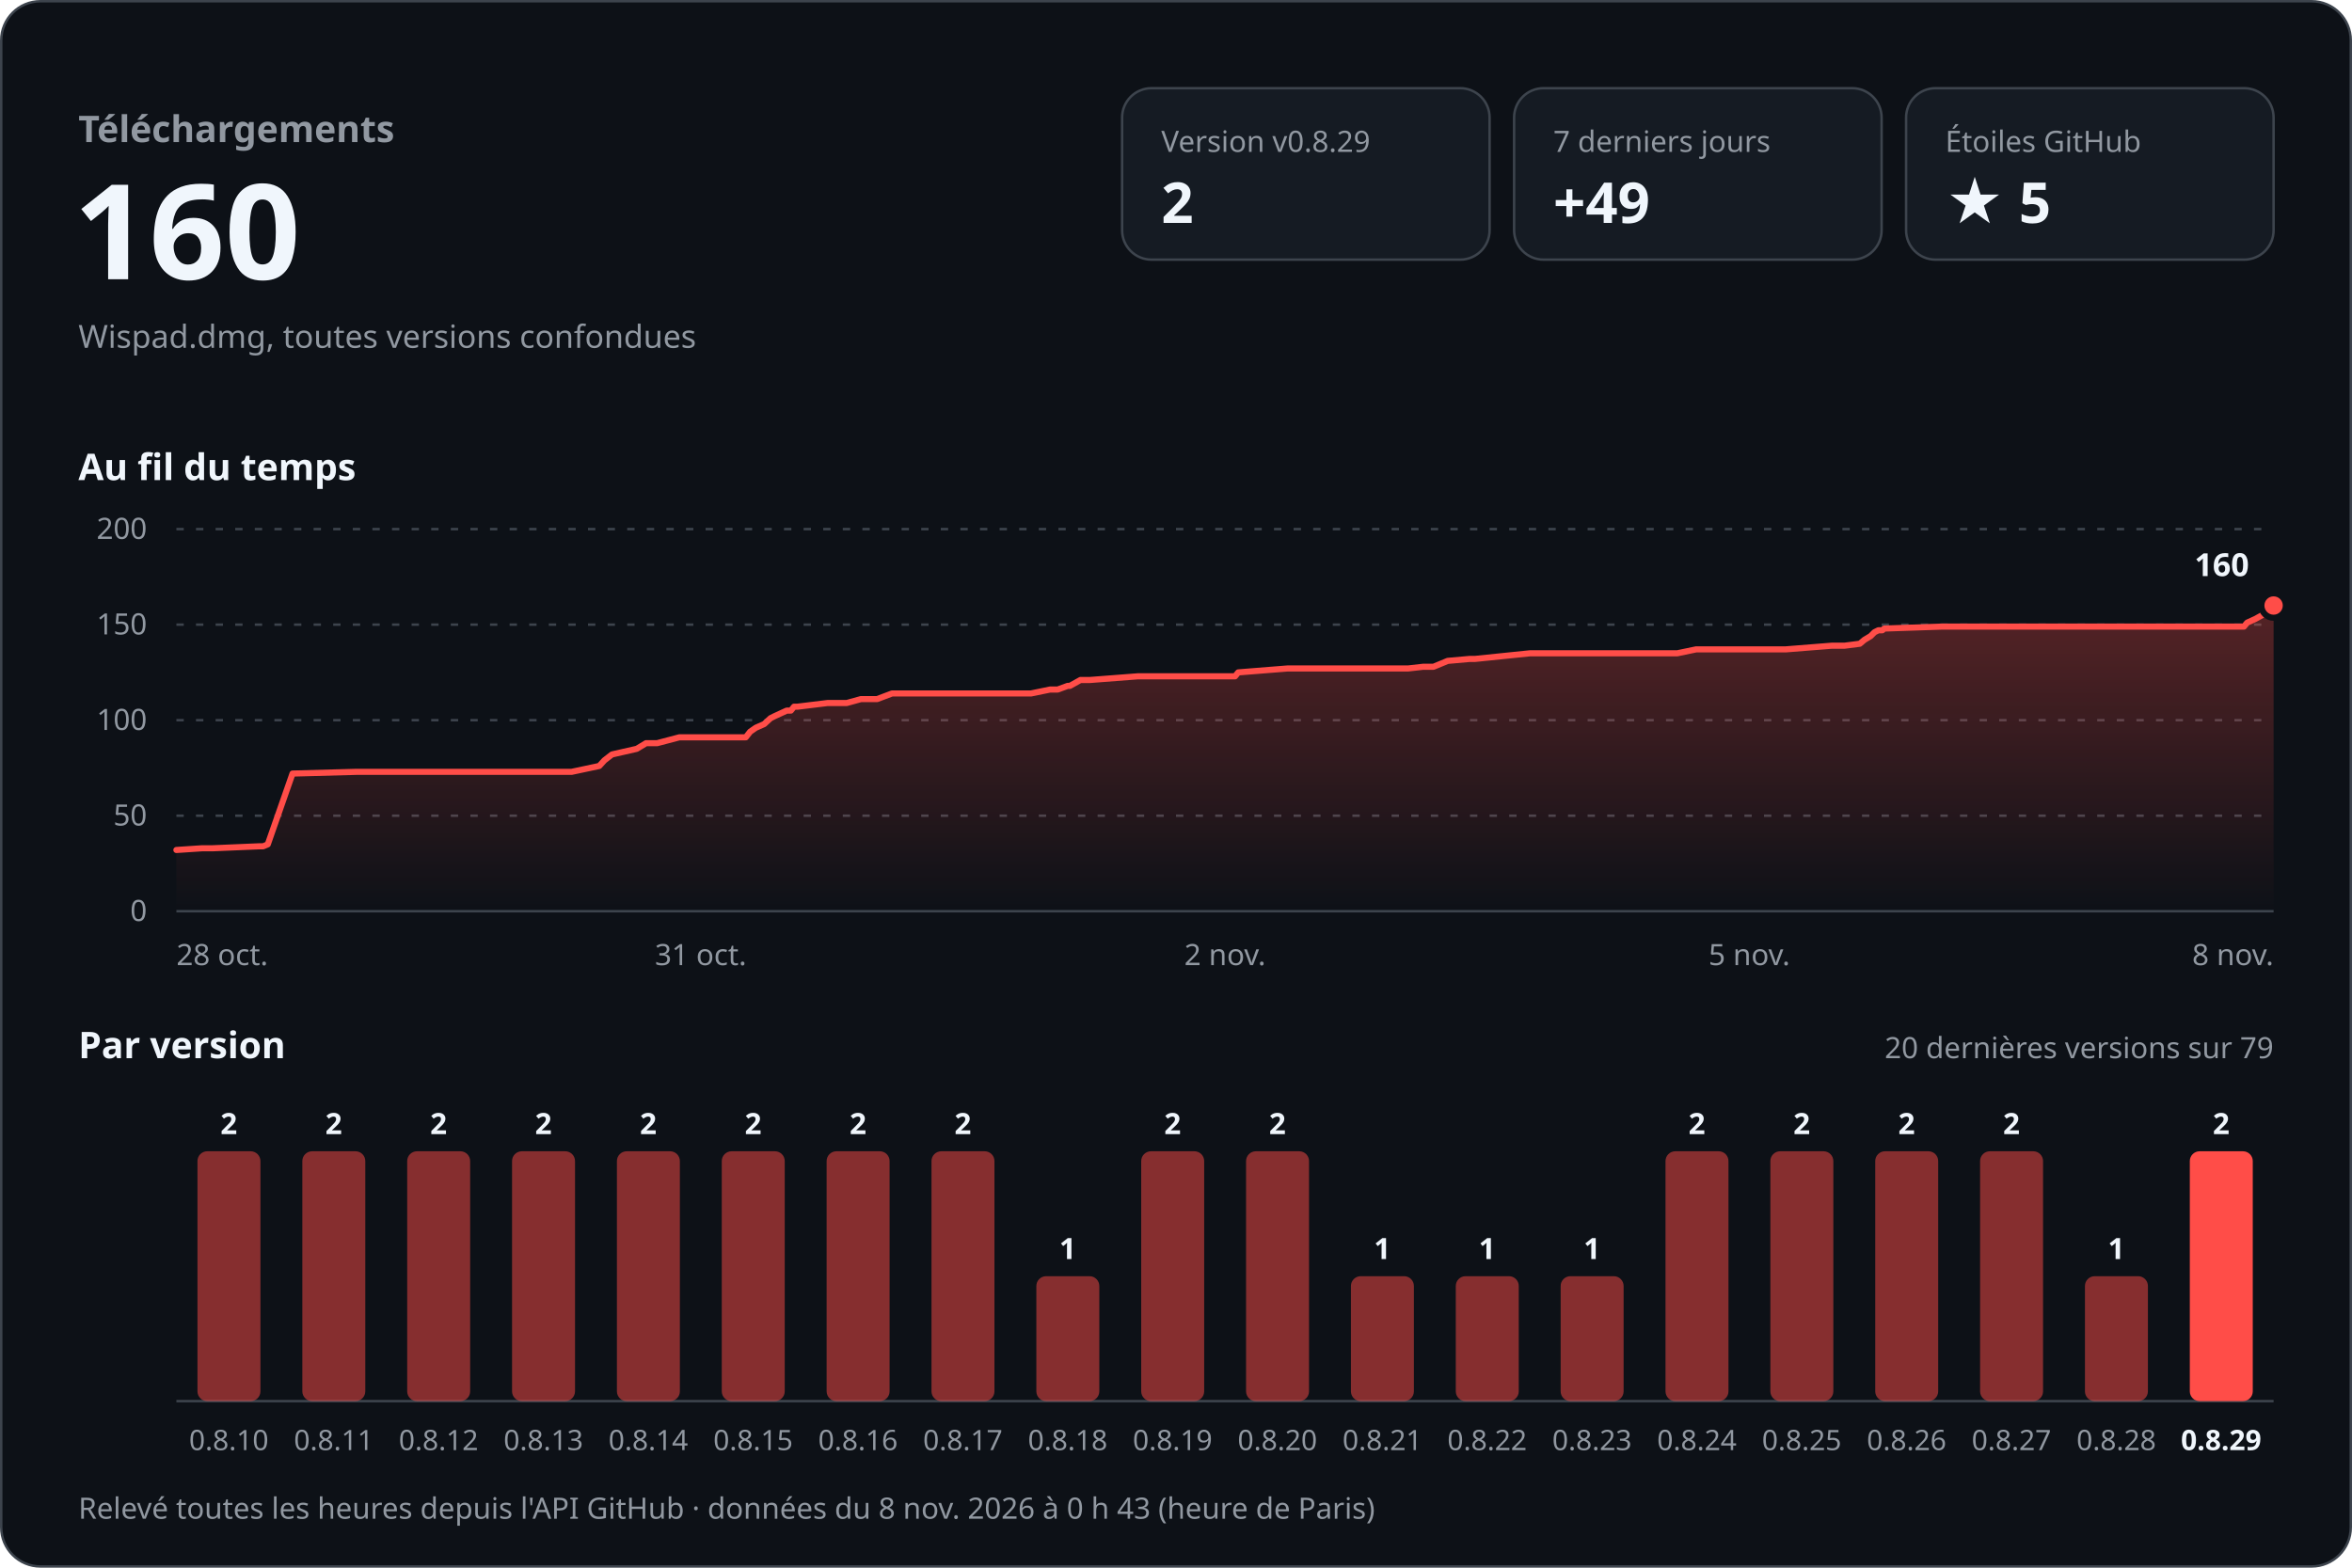
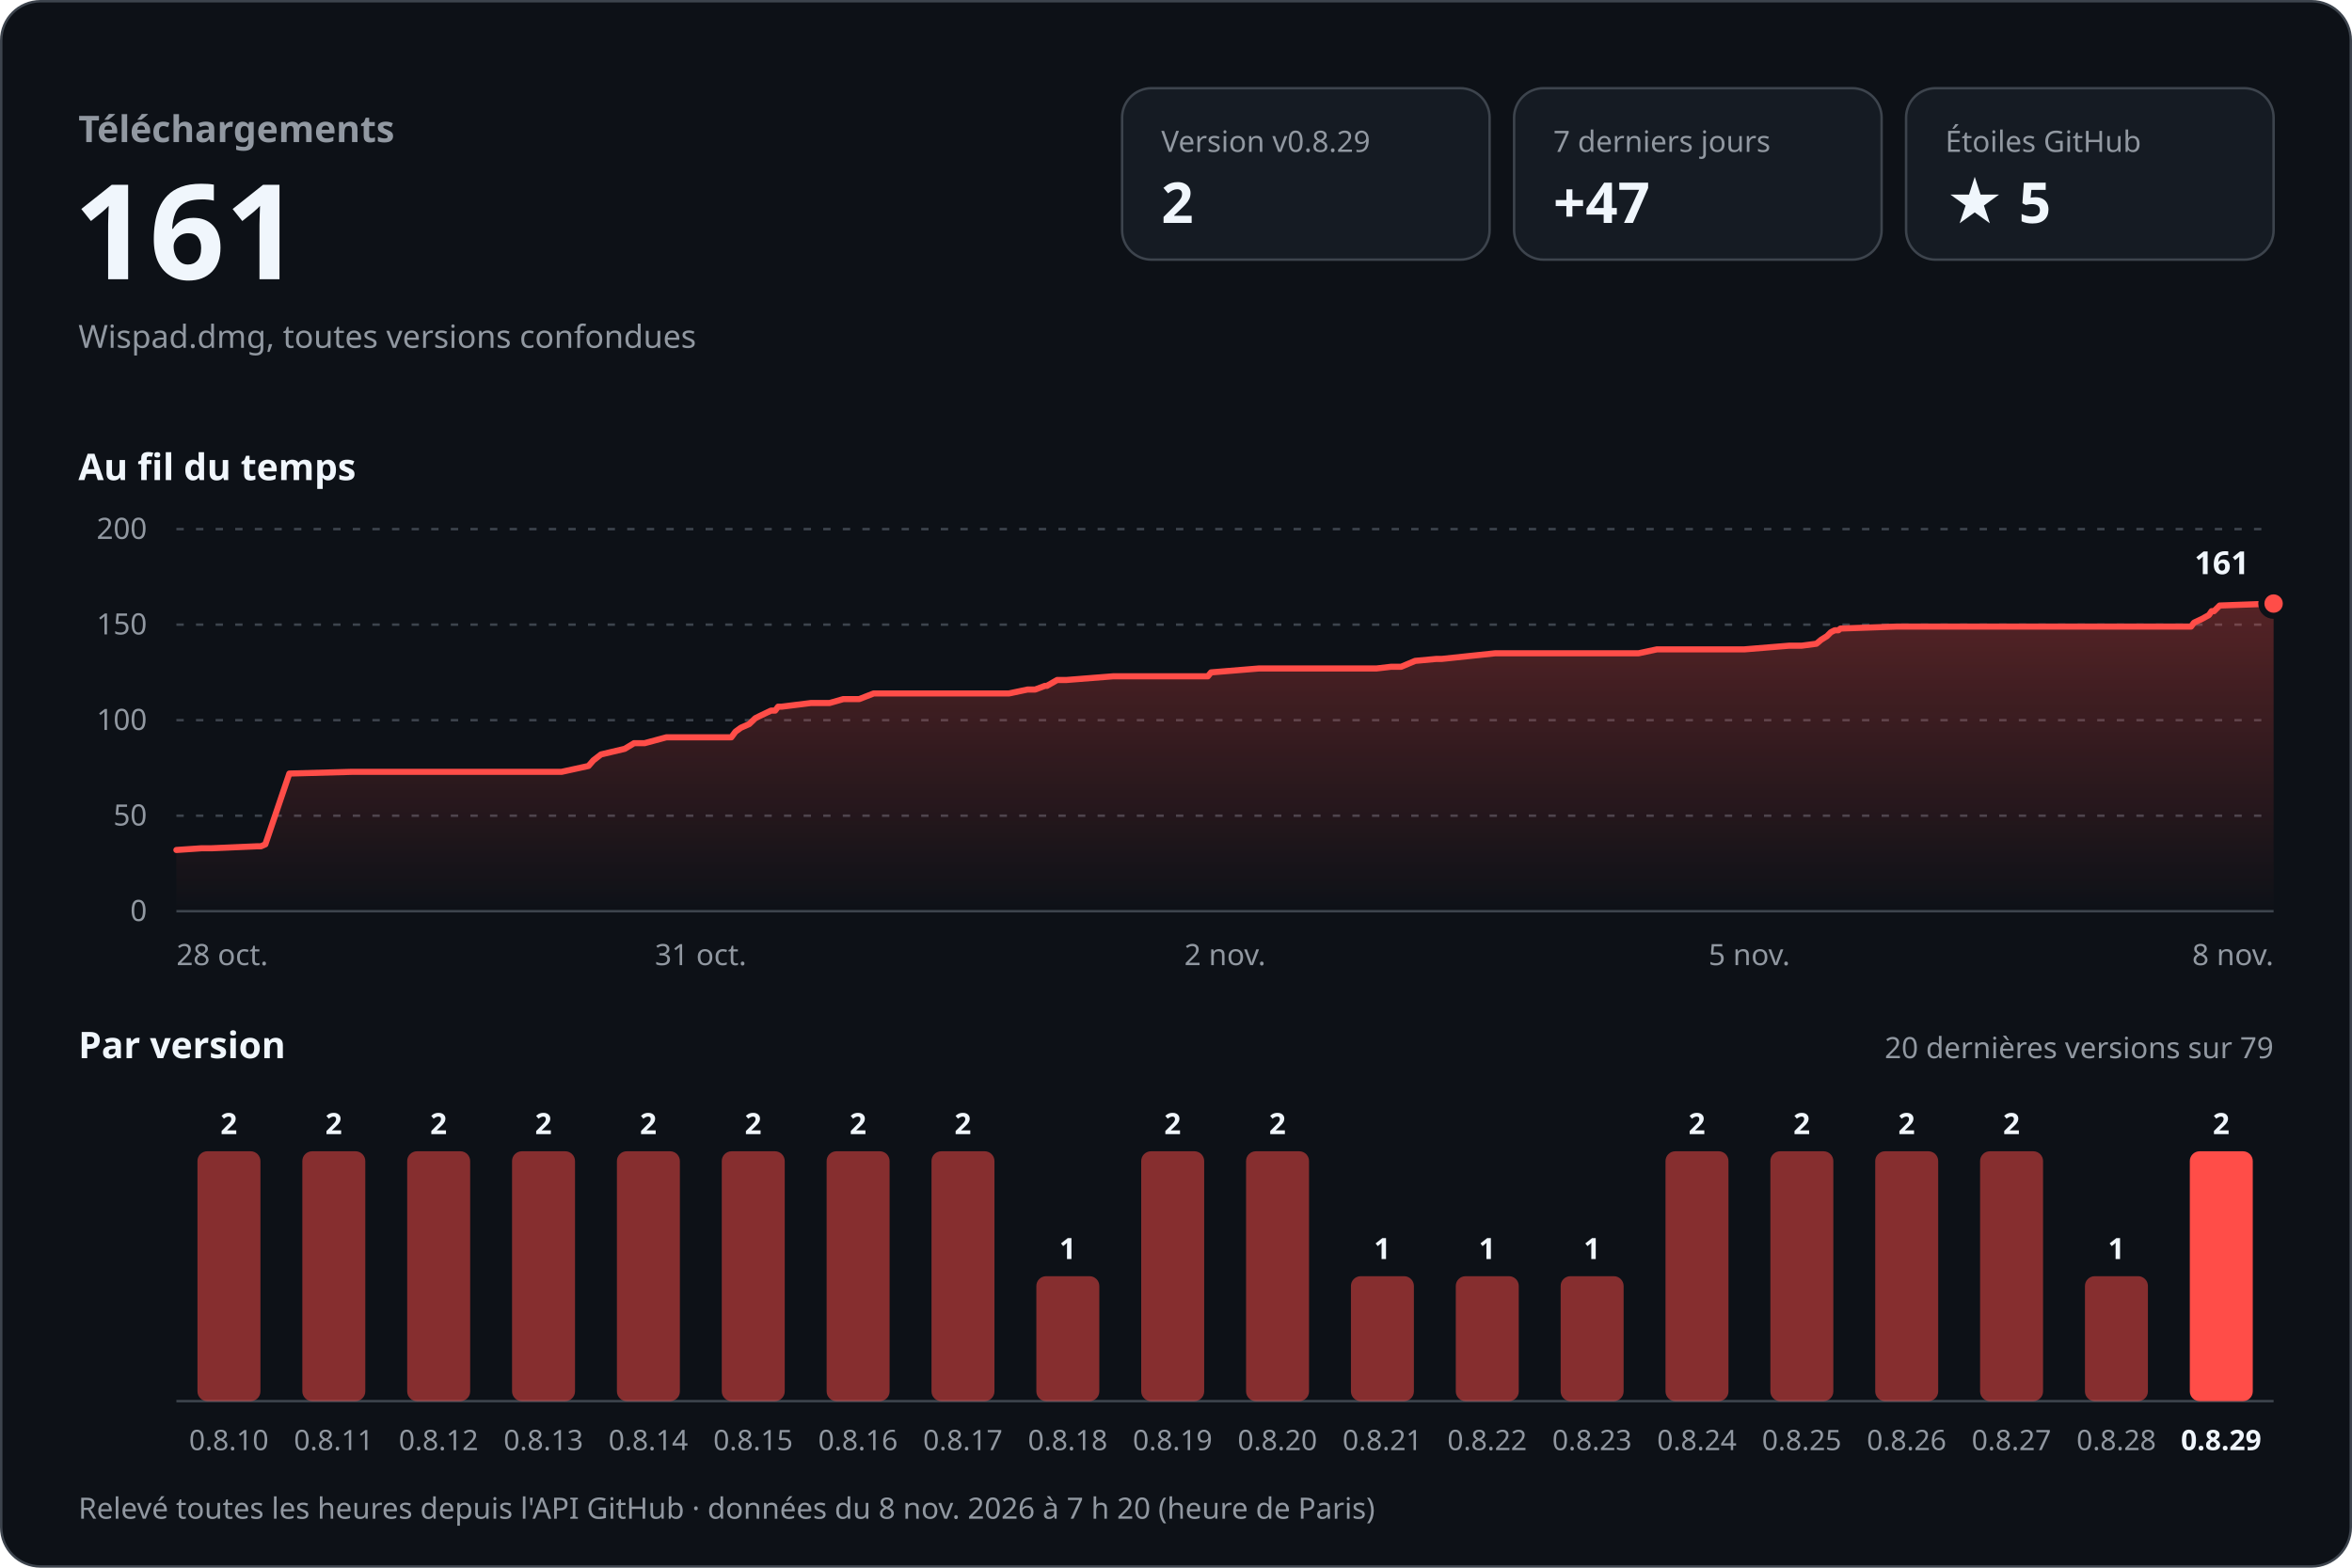
<svg xmlns="http://www.w3.org/2000/svg" width="960" height="640" viewBox="0 0 960 640" role="img" aria-labelledby="titre desc" font-family="-apple-system, BlinkMacSystemFont, 'Segoe UI', 'Noto Sans', Helvetica, Arial, sans-serif" style="font-variant-numeric: tabular-nums">
  <defs>
    <linearGradient id="aire" x1="0" y1="0" x2="0" y2="1">
      <stop offset="0" stop-color="#ff4d48" stop-opacity="0.30" />
      <stop offset="1" stop-color="#ff4d48" stop-opacity="0" />
    </linearGradient>
  </defs>
  <rect x="0.5" y="0.5" width="959" height="639" rx="16" fill="#0d1117" stroke="#3d444d" />
  <text x="32.0" y="58.0" font-size="15" font-weight="600" fill="#9198a1" text-anchor="start">Téléchargements</text>
-   <text x="30.0" y="114.0" font-size="54" font-weight="700" fill="#f0f6fc" text-anchor="start">160</text>
+   <text x="30.0" y="114.0" font-size="54" font-weight="700" fill="#f0f6fc" text-anchor="start">161</text>
  <text x="32.0" y="142.0" font-size="13" font-weight="400" fill="#9198a1" text-anchor="start">Wispad.dmg, toutes versions confondues</text>
  <rect x="458" y="36" width="150" height="70" rx="12" fill="#151b23" stroke="#3d444d" />
  <text x="474.0" y="62.0" font-size="12" font-weight="500" fill="#9198a1" text-anchor="start">Version v0.8.29</text>
  <text x="474.0" y="91.0" font-size="23" font-weight="700" fill="#f0f6fc" text-anchor="start">2</text>
  <rect x="618" y="36" width="150" height="70" rx="12" fill="#151b23" stroke="#3d444d" />
  <text x="634.0" y="62.0" font-size="12" font-weight="500" fill="#9198a1" text-anchor="start">7 derniers jours</text>
-   <text x="634.0" y="91.0" font-size="23" font-weight="700" fill="#f0f6fc" text-anchor="start">+49</text>
+   <text x="634.0" y="91.0" font-size="23" font-weight="700" fill="#f0f6fc" text-anchor="start">+47</text>
  <rect x="778" y="36" width="150" height="70" rx="12" fill="#151b23" stroke="#3d444d" />
  <text x="794.0" y="62.0" font-size="12" font-weight="500" fill="#9198a1" text-anchor="start">Étoiles GitHub</text>
  <text x="794.0" y="91.0" font-size="23" font-weight="700" fill="#f0f6fc" text-anchor="start">★ 5</text>
  <text x="32.0" y="196.0" font-size="15" font-weight="600" fill="#f0f6fc" text-anchor="start">Au fil du temps</text>
  <line x1="72" y1="372.0" x2="928" y2="372.0" stroke="#3d444d" />
  <text x="60.0" y="376.0" font-size="12" font-weight="400" fill="#9198a1" text-anchor="end">0</text>
  <line x1="72" y1="333.0" x2="928" y2="333.0" stroke="#3d444d" stroke-dasharray="3 5" />
  <text x="60.0" y="337.0" font-size="12" font-weight="400" fill="#9198a1" text-anchor="end">50</text>
  <line x1="72" y1="294.0" x2="928" y2="294.0" stroke="#3d444d" stroke-dasharray="3 5" />
  <text x="60.0" y="298.0" font-size="12" font-weight="400" fill="#9198a1" text-anchor="end">100</text>
  <line x1="72" y1="255.0" x2="928" y2="255.0" stroke="#3d444d" stroke-dasharray="3 5" />
  <text x="60.0" y="259.0" font-size="12" font-weight="400" fill="#9198a1" text-anchor="end">150</text>
  <line x1="72" y1="216.0" x2="928" y2="216.0" stroke="#3d444d" stroke-dasharray="3 5" />
  <text x="60.0" y="220.0" font-size="12" font-weight="400" fill="#9198a1" text-anchor="end">200</text>
-   <path d="M72.0,347.0 L82.5,346.3 L86.8,346.3 L105.7,345.5 L107.4,345.5 L109.3,344.7 L119.4,315.8 L145.4,315.1 L168.5,315.1 L233.3,315.1 L244.6,312.7 L246.7,310.4 L249.8,308.0 L259.9,305.7 L263.7,303.4 L268.2,303.4 L277.3,301.0 L304.4,301.0 L306.2,298.7 L308.5,297.1 L311.9,295.6 L314.5,293.2 L316.1,292.4 L321.1,290.1 L322.8,290.1 L324.1,288.5 L325.5,288.5 L337.8,287.0 L345.6,287.0 L351.4,285.4 L358.0,285.4 L364.1,283.1 L420.8,283.1 L428.6,281.5 L431.7,281.5 L435.8,280.0 L436.7,280.0 L441.0,277.6 L444.9,277.6 L464.4,276.1 L504.1,276.1 L505.4,274.5 L525.5,272.9 L574.7,272.9 L580.9,272.2 L585.1,272.2 L590.9,269.8 L599.9,269.0 L602.1,269.0 L624.5,266.7 L684.6,266.7 L692.3,265.1 L728.9,265.1 L747.7,263.6 L752.9,263.6 L759.1,262.8 L761.0,261.2 L763.5,259.7 L765.1,258.1 L766.7,257.3 L768.3,257.3 L769.1,256.6 L792.6,255.8 L877.6,255.8 L915.9,255.8 L917.2,254.2 L920.5,252.7 L923.4,251.1 L924.6,249.5 L925.6,249.5 L928.0,247.2 L928.0,372 L72.0,372 Z" fill="url(#aire)" />
-   <path d="M72.0,347.0 L82.5,346.3 L86.8,346.3 L105.7,345.5 L107.4,345.5 L109.3,344.7 L119.4,315.8 L145.4,315.1 L168.5,315.1 L233.3,315.1 L244.6,312.7 L246.7,310.4 L249.8,308.0 L259.9,305.7 L263.7,303.4 L268.2,303.4 L277.3,301.0 L304.4,301.0 L306.2,298.7 L308.5,297.1 L311.9,295.6 L314.5,293.2 L316.1,292.4 L321.1,290.1 L322.8,290.1 L324.1,288.5 L325.5,288.5 L337.8,287.0 L345.6,287.0 L351.4,285.4 L358.0,285.4 L364.1,283.1 L420.8,283.1 L428.6,281.5 L431.7,281.5 L435.8,280.0 L436.7,280.0 L441.0,277.6 L444.9,277.6 L464.4,276.1 L504.1,276.1 L505.4,274.5 L525.5,272.9 L574.7,272.9 L580.9,272.2 L585.1,272.2 L590.9,269.8 L599.9,269.0 L602.1,269.0 L624.5,266.7 L684.6,266.7 L692.3,265.1 L728.9,265.1 L747.7,263.6 L752.9,263.6 L759.1,262.8 L761.0,261.2 L763.5,259.7 L765.1,258.1 L766.7,257.3 L768.3,257.3 L769.1,256.6 L792.6,255.8 L877.6,255.8 L915.9,255.8 L917.2,254.2 L920.5,252.7 L923.4,251.1 L924.6,249.5 L925.6,249.5 L928.0,247.2" fill="none" stroke="#ff4d48" stroke-width="2.5" stroke-linejoin="round" stroke-linecap="round" />
-   <circle cx="928.0" cy="247.2" r="5" fill="#ff4d48" stroke="#0d1117" stroke-width="2.5" />
-   <text x="918.0" y="235.2" font-size="13" font-weight="700" fill="#f0f6fc" text-anchor="end" stroke="#0d1117" stroke-width="8" stroke-linejoin="round" paint-order="stroke">160</text>
+   <path d="M72.0,347.0 L82.3,346.3 L86.4,346.3 L104.8,345.5 L106.5,345.5 L108.3,344.7 L118.1,315.8 L143.5,315.1 L166.0,315.1 L229.2,315.1 L240.2,312.7 L242.2,310.4 L245.3,308.0 L255.0,305.7 L258.8,303.4 L263.1,303.4 L272.0,301.0 L298.5,301.0 L300.2,298.7 L302.4,297.1 L305.8,295.6 L308.3,293.2 L309.9,292.4 L314.7,290.1 L316.4,290.1 L317.6,288.5 L319.0,288.5 L331.0,287.0 L338.6,287.0 L344.2,285.4 L350.7,285.4 L356.6,283.1 L411.8,283.1 L419.4,281.5 L422.5,281.5 L426.5,280.0 L427.3,280.0 L431.5,277.6 L435.3,277.6 L454.3,276.1 L493.0,276.1 L494.3,274.5 L513.8,272.9 L561.8,272.9 L567.8,272.2 L571.9,272.2 L577.6,269.8 L586.3,269.0 L588.5,269.0 L610.3,266.7 L668.8,266.7 L676.3,265.1 L712.0,265.1 L730.3,263.6 L735.4,263.6 L741.4,262.8 L743.3,261.2 L745.7,259.7 L747.3,258.1 L748.9,257.3 L750.4,257.3 L751.2,256.6 L774.0,255.8 L856.9,255.8 L894.3,255.8 L895.5,254.2 L898.7,252.7 L901.6,251.1 L902.7,249.5 L903.7,249.5 L906.0,247.2 L928.0,246.4 L928.0,372 L72.0,372 Z" fill="url(#aire)" />
+   <path d="M72.0,347.0 L82.3,346.3 L86.4,346.3 L104.8,345.5 L106.5,345.5 L108.3,344.7 L118.1,315.8 L143.5,315.1 L166.0,315.1 L229.2,315.1 L240.2,312.7 L242.2,310.4 L245.3,308.0 L255.0,305.7 L258.8,303.4 L263.1,303.4 L272.0,301.0 L298.5,301.0 L300.2,298.7 L302.4,297.1 L305.8,295.6 L308.3,293.2 L309.9,292.4 L314.7,290.1 L316.4,290.1 L317.6,288.5 L319.0,288.5 L331.0,287.0 L338.6,287.0 L344.2,285.4 L350.7,285.4 L356.6,283.1 L411.8,283.1 L419.4,281.5 L422.5,281.5 L426.5,280.0 L427.3,280.0 L431.5,277.6 L435.3,277.6 L454.3,276.1 L493.0,276.1 L494.3,274.5 L513.8,272.9 L561.8,272.9 L567.8,272.2 L571.9,272.2 L577.6,269.8 L586.3,269.0 L588.5,269.0 L610.3,266.7 L668.8,266.7 L676.3,265.1 L712.0,265.1 L730.3,263.6 L735.4,263.6 L741.4,262.8 L743.3,261.2 L745.7,259.7 L747.3,258.1 L748.9,257.3 L750.4,257.3 L751.2,256.6 L774.0,255.8 L856.9,255.8 L894.3,255.8 L895.5,254.2 L898.7,252.7 L901.6,251.1 L902.7,249.5 L903.7,249.5 L906.0,247.2 L928.0,246.4" fill="none" stroke="#ff4d48" stroke-width="2.5" stroke-linejoin="round" stroke-linecap="round" />
+   <circle cx="928.0" cy="246.4" r="5" fill="#ff4d48" stroke="#0d1117" stroke-width="2.5" />
+   <text x="918.0" y="234.4" font-size="13" font-weight="700" fill="#f0f6fc" text-anchor="end" stroke="#0d1117" stroke-width="8" stroke-linejoin="round" paint-order="stroke">161</text>
  <text x="72.0" y="394.0" font-size="12" font-weight="400" fill="#9198a1" text-anchor="start">28 oct.</text>
  <text x="286.0" y="394.0" font-size="12" font-weight="400" fill="#9198a1" text-anchor="middle">31 oct.</text>
  <text x="500.0" y="394.0" font-size="12" font-weight="400" fill="#9198a1" text-anchor="middle">2 nov.</text>
  <text x="714.0" y="394.0" font-size="12" font-weight="400" fill="#9198a1" text-anchor="middle">5 nov.</text>
  <text x="928.0" y="394.0" font-size="12" font-weight="400" fill="#9198a1" text-anchor="end">8 nov.</text>
  <text x="32.0" y="432.0" font-size="15" font-weight="600" fill="#f0f6fc" text-anchor="start">Par version</text>
  <text x="928.0" y="432.0" font-size="12" font-weight="400" fill="#9198a1" text-anchor="end">20 dernières versions sur 79</text>
  <line x1="72" y1="572" x2="928" y2="572" stroke="#3d444d" />
  <rect x="80.6" y="470.0" width="25.7" height="102.0" rx="4.0" fill="#ff4d48" fill-opacity="0.5" />
  <text x="93.4" y="463.0" font-size="12" font-weight="600" fill="#f0f6fc" text-anchor="middle">2</text>
  <text x="93.4" y="592.0" font-size="11.5" font-weight="400" fill="#9198a1" text-anchor="middle">0.8.10</text>
  <rect x="123.4" y="470.0" width="25.7" height="102.0" rx="4.0" fill="#ff4d48" fill-opacity="0.5" />
  <text x="136.2" y="463.0" font-size="12" font-weight="600" fill="#f0f6fc" text-anchor="middle">2</text>
  <text x="136.2" y="592.0" font-size="11.5" font-weight="400" fill="#9198a1" text-anchor="middle">0.8.11</text>
  <rect x="166.2" y="470.0" width="25.7" height="102.0" rx="4.0" fill="#ff4d48" fill-opacity="0.5" />
  <text x="179.0" y="463.0" font-size="12" font-weight="600" fill="#f0f6fc" text-anchor="middle">2</text>
  <text x="179.0" y="592.0" font-size="11.5" font-weight="400" fill="#9198a1" text-anchor="middle">0.8.12</text>
  <rect x="209.0" y="470.0" width="25.7" height="102.0" rx="4.0" fill="#ff4d48" fill-opacity="0.5" />
  <text x="221.8" y="463.0" font-size="12" font-weight="600" fill="#f0f6fc" text-anchor="middle">2</text>
  <text x="221.8" y="592.0" font-size="11.5" font-weight="400" fill="#9198a1" text-anchor="middle">0.8.13</text>
  <rect x="251.8" y="470.0" width="25.7" height="102.0" rx="4.0" fill="#ff4d48" fill-opacity="0.5" />
  <text x="264.6" y="463.0" font-size="12" font-weight="600" fill="#f0f6fc" text-anchor="middle">2</text>
  <text x="264.6" y="592.0" font-size="11.5" font-weight="400" fill="#9198a1" text-anchor="middle">0.8.14</text>
  <rect x="294.6" y="470.0" width="25.7" height="102.0" rx="4.0" fill="#ff4d48" fill-opacity="0.5" />
  <text x="307.4" y="463.0" font-size="12" font-weight="600" fill="#f0f6fc" text-anchor="middle">2</text>
  <text x="307.4" y="592.0" font-size="11.5" font-weight="400" fill="#9198a1" text-anchor="middle">0.8.15</text>
  <rect x="337.4" y="470.0" width="25.7" height="102.0" rx="4.0" fill="#ff4d48" fill-opacity="0.5" />
  <text x="350.2" y="463.0" font-size="12" font-weight="600" fill="#f0f6fc" text-anchor="middle">2</text>
  <text x="350.2" y="592.0" font-size="11.5" font-weight="400" fill="#9198a1" text-anchor="middle">0.8.16</text>
  <rect x="380.2" y="470.0" width="25.7" height="102.0" rx="4.0" fill="#ff4d48" fill-opacity="0.5" />
  <text x="393.0" y="463.0" font-size="12" font-weight="600" fill="#f0f6fc" text-anchor="middle">2</text>
  <text x="393.0" y="592.0" font-size="11.5" font-weight="400" fill="#9198a1" text-anchor="middle">0.8.17</text>
  <rect x="423.0" y="521.0" width="25.7" height="51.0" rx="4.0" fill="#ff4d48" fill-opacity="0.5" />
  <text x="435.8" y="514.0" font-size="12" font-weight="600" fill="#f0f6fc" text-anchor="middle">1</text>
  <text x="435.8" y="592.0" font-size="11.5" font-weight="400" fill="#9198a1" text-anchor="middle">0.8.18</text>
  <rect x="465.8" y="470.0" width="25.7" height="102.0" rx="4.0" fill="#ff4d48" fill-opacity="0.5" />
  <text x="478.6" y="463.0" font-size="12" font-weight="600" fill="#f0f6fc" text-anchor="middle">2</text>
  <text x="478.6" y="592.0" font-size="11.5" font-weight="400" fill="#9198a1" text-anchor="middle">0.8.19</text>
  <rect x="508.6" y="470.0" width="25.7" height="102.0" rx="4.0" fill="#ff4d48" fill-opacity="0.5" />
  <text x="521.4" y="463.0" font-size="12" font-weight="600" fill="#f0f6fc" text-anchor="middle">2</text>
  <text x="521.4" y="592.0" font-size="11.5" font-weight="400" fill="#9198a1" text-anchor="middle">0.8.20</text>
  <rect x="551.4" y="521.0" width="25.7" height="51.0" rx="4.0" fill="#ff4d48" fill-opacity="0.5" />
  <text x="564.2" y="514.0" font-size="12" font-weight="600" fill="#f0f6fc" text-anchor="middle">1</text>
  <text x="564.2" y="592.0" font-size="11.5" font-weight="400" fill="#9198a1" text-anchor="middle">0.8.21</text>
  <rect x="594.2" y="521.0" width="25.7" height="51.0" rx="4.0" fill="#ff4d48" fill-opacity="0.5" />
  <text x="607.0" y="514.0" font-size="12" font-weight="600" fill="#f0f6fc" text-anchor="middle">1</text>
  <text x="607.0" y="592.0" font-size="11.5" font-weight="400" fill="#9198a1" text-anchor="middle">0.8.22</text>
  <rect x="637.0" y="521.0" width="25.7" height="51.0" rx="4.0" fill="#ff4d48" fill-opacity="0.5" />
  <text x="649.8" y="514.0" font-size="12" font-weight="600" fill="#f0f6fc" text-anchor="middle">1</text>
  <text x="649.8" y="592.0" font-size="11.5" font-weight="400" fill="#9198a1" text-anchor="middle">0.8.23</text>
  <rect x="679.8" y="470.0" width="25.7" height="102.0" rx="4.0" fill="#ff4d48" fill-opacity="0.5" />
  <text x="692.6" y="463.0" font-size="12" font-weight="600" fill="#f0f6fc" text-anchor="middle">2</text>
  <text x="692.6" y="592.0" font-size="11.5" font-weight="400" fill="#9198a1" text-anchor="middle">0.8.24</text>
  <rect x="722.6" y="470.0" width="25.7" height="102.0" rx="4.0" fill="#ff4d48" fill-opacity="0.5" />
  <text x="735.4" y="463.0" font-size="12" font-weight="600" fill="#f0f6fc" text-anchor="middle">2</text>
  <text x="735.4" y="592.0" font-size="11.5" font-weight="400" fill="#9198a1" text-anchor="middle">0.8.25</text>
  <rect x="765.4" y="470.0" width="25.7" height="102.0" rx="4.0" fill="#ff4d48" fill-opacity="0.5" />
  <text x="778.2" y="463.0" font-size="12" font-weight="600" fill="#f0f6fc" text-anchor="middle">2</text>
  <text x="778.2" y="592.0" font-size="11.5" font-weight="400" fill="#9198a1" text-anchor="middle">0.8.26</text>
  <rect x="808.2" y="470.0" width="25.7" height="102.0" rx="4.0" fill="#ff4d48" fill-opacity="0.5" />
  <text x="821.0" y="463.0" font-size="12" font-weight="600" fill="#f0f6fc" text-anchor="middle">2</text>
  <text x="821.0" y="592.0" font-size="11.5" font-weight="400" fill="#9198a1" text-anchor="middle">0.8.27</text>
  <rect x="851.0" y="521.0" width="25.7" height="51.0" rx="4.0" fill="#ff4d48" fill-opacity="0.5" />
  <text x="863.8" y="514.0" font-size="12" font-weight="600" fill="#f0f6fc" text-anchor="middle">1</text>
  <text x="863.8" y="592.0" font-size="11.5" font-weight="400" fill="#9198a1" text-anchor="middle">0.8.28</text>
  <rect x="893.8" y="470.0" width="25.7" height="102.0" rx="4.0" fill="#ff4d48" fill-opacity="1" />
  <text x="906.6" y="463.0" font-size="12" font-weight="600" fill="#f0f6fc" text-anchor="middle">2</text>
  <text x="906.6" y="592.0" font-size="11.5" font-weight="600" fill="#f0f6fc" text-anchor="middle">0.8.29</text>
-   <text x="32.0" y="620.0" font-size="12" font-weight="400" fill="#9198a1" text-anchor="start">Relevé toutes les heures depuis l'API GitHub · données du 8 nov. 2026 à 0 h 43 (heure de Paris)</text>
+   <text x="32.0" y="620.0" font-size="12" font-weight="400" fill="#9198a1" text-anchor="start">Relevé toutes les heures depuis l'API GitHub · données du 8 nov. 2026 à 7 h 20 (heure de Paris)</text>
</svg>
